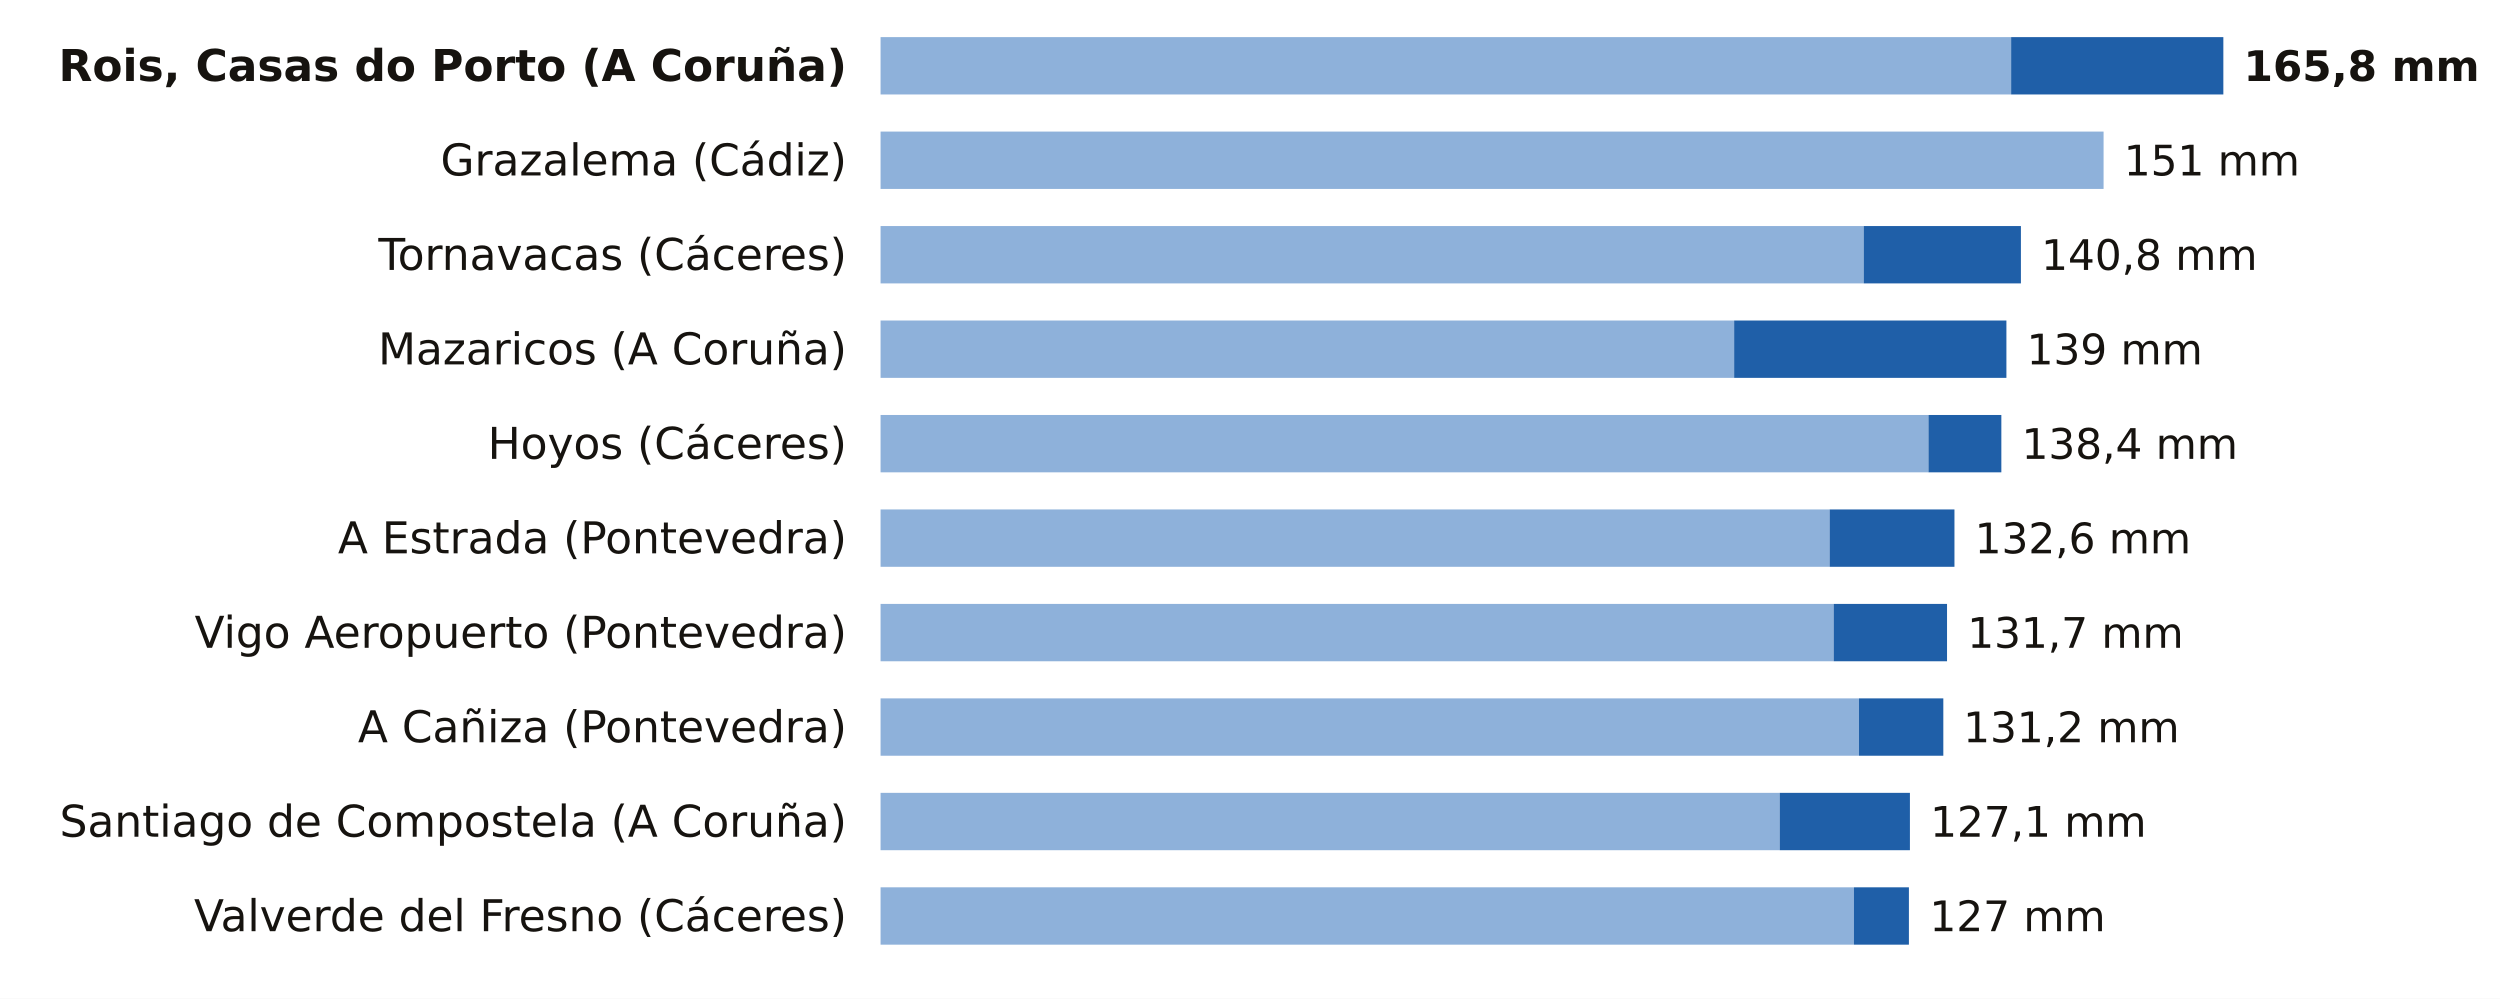
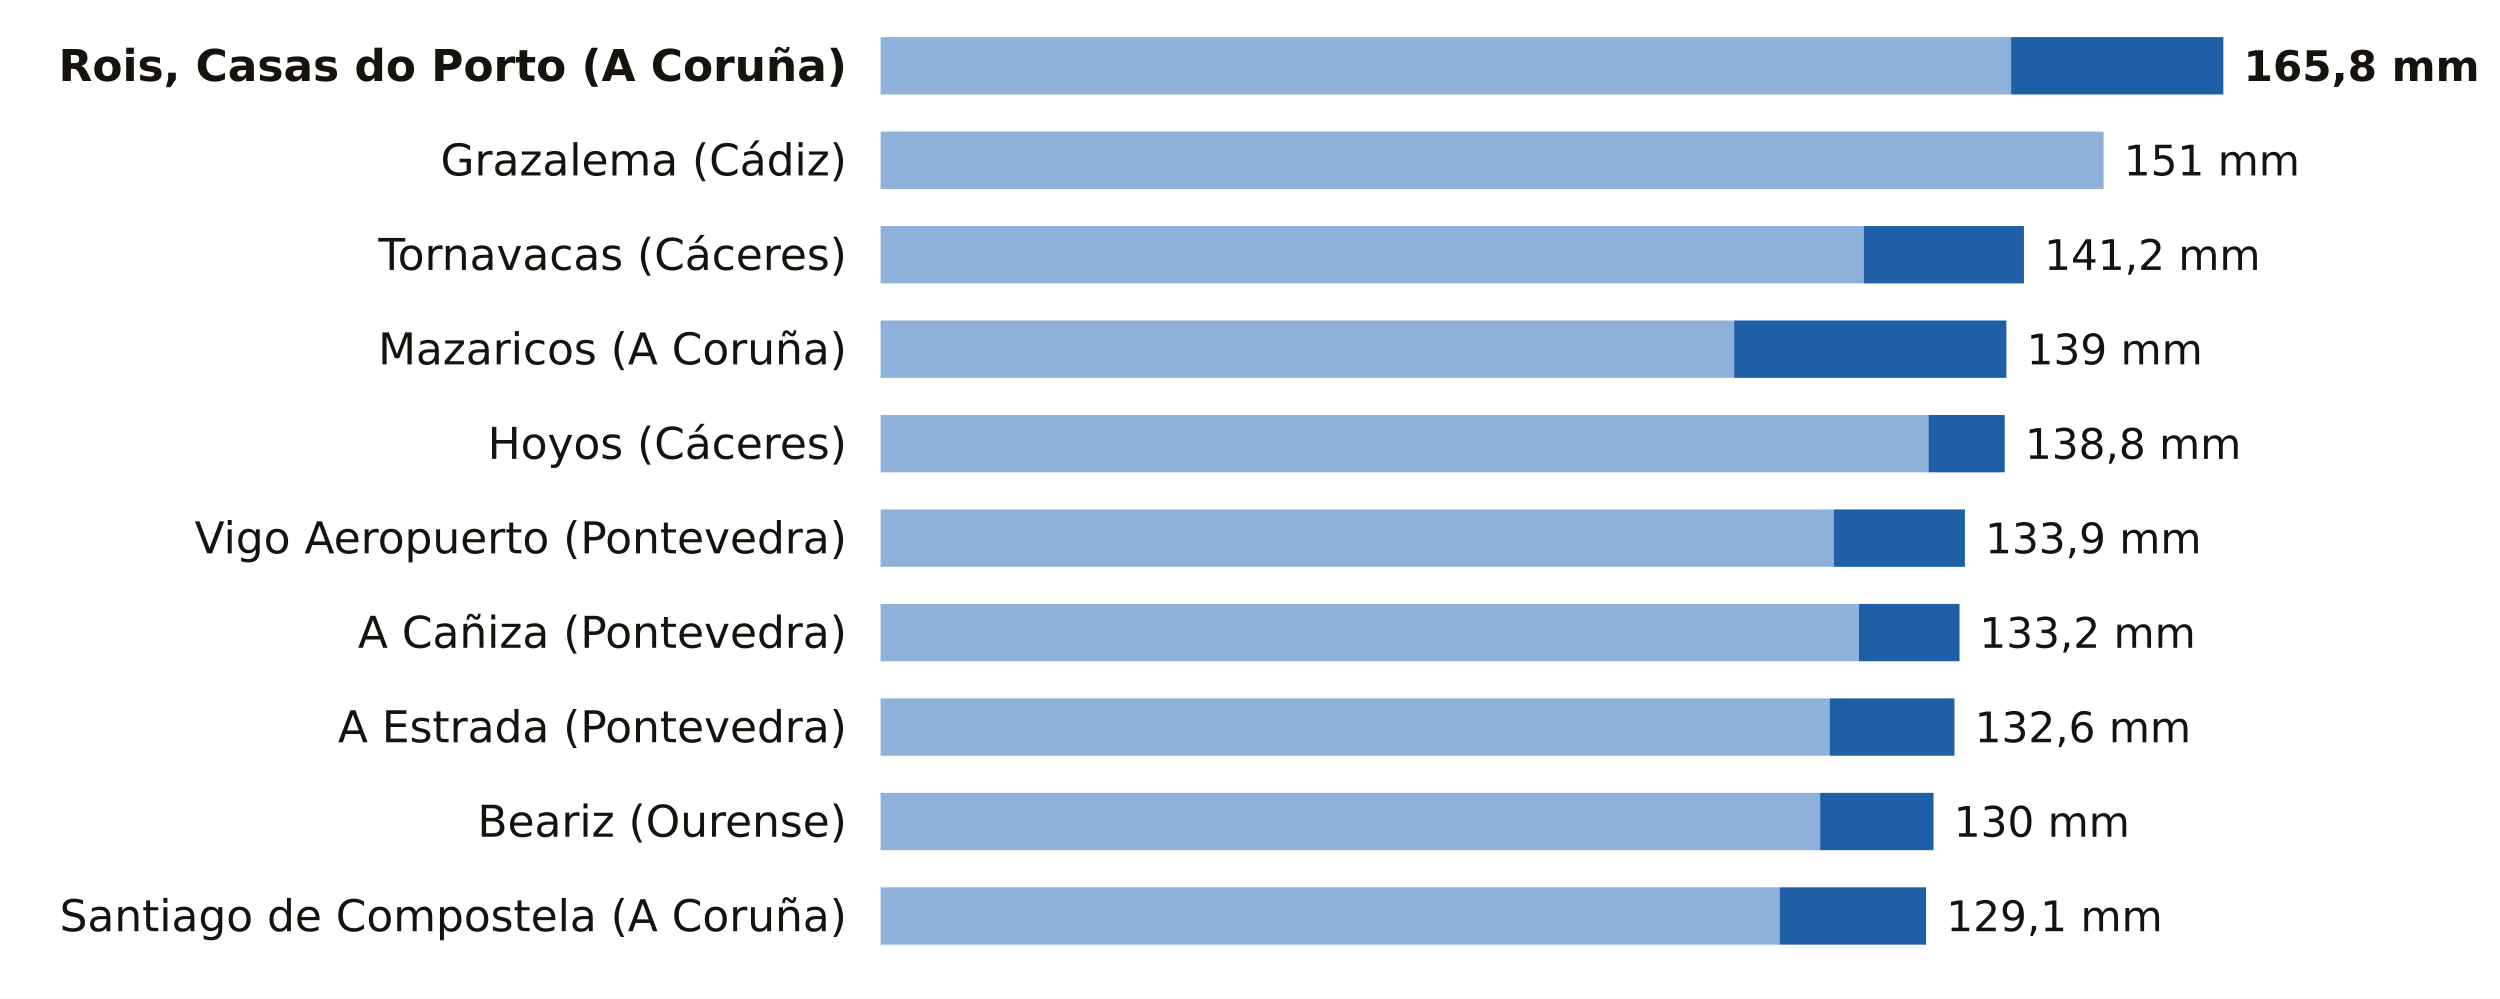
<svg xmlns="http://www.w3.org/2000/svg" viewBox="0 0 741 296" width="741" height="296" role="img" aria-label="La lluvia de los últimos 7 días, estación a estación">
  <rect width="741" height="296" fill="#FFFFFF" />
  <text x="251.0" y="24.0" font-size="13" fill="#16130F" text-anchor="end" font-weight="600" font-family="Public Sans, DejaVu Sans, Arial, sans-serif">Rois, Casas do Porto (A Coruña)</text>
  <rect x="261" y="11" width="335.1" height="17" fill="#8EB1DA" />
  <rect x="596.1" y="11" width="62.9" height="17" fill="#1F5FA8" />
  <text x="665.0" y="24.0" font-size="12.5" fill="#16130F" text-anchor="start" font-weight="700" font-family="Public Sans, DejaVu Sans, Arial, sans-serif">165,8 mm</text>
  <text x="251.0" y="52.0" font-size="13" fill="#16130F" text-anchor="end" font-weight="400" font-family="Public Sans, DejaVu Sans, Arial, sans-serif">Grazalema (Cádiz)</text>
  <rect x="261" y="39" width="362.5" height="17" fill="#8EB1DA" />
  <text x="629.5" y="52.0" font-size="12.5" fill="#16130F" text-anchor="start" font-weight="500" font-family="Public Sans, DejaVu Sans, Arial, sans-serif">151 mm</text>
  <text x="251.0" y="80.0" font-size="13" fill="#16130F" text-anchor="end" font-weight="400" font-family="Public Sans, DejaVu Sans, Arial, sans-serif">Tornavacas (Cáceres)</text>
  <rect x="261" y="67" width="291.4" height="17" fill="#8EB1DA" />
-   <rect x="552.4" y="67" width="46.6" height="17" fill="#1F5FA8" />
-   <text x="605.0" y="80.0" font-size="12.5" fill="#16130F" text-anchor="start" font-weight="500" font-family="Public Sans, DejaVu Sans, Arial, sans-serif">140,8 mm</text>
+   <rect x="552.4" y="67" width="47.5" height="17" fill="#1F5FA8" />
+   <text x="605.9" y="80.0" font-size="12.5" fill="#16130F" text-anchor="start" font-weight="500" font-family="Public Sans, DejaVu Sans, Arial, sans-serif">141,2 mm</text>
  <text x="251.0" y="108.0" font-size="13" fill="#16130F" text-anchor="end" font-weight="400" font-family="Public Sans, DejaVu Sans, Arial, sans-serif">Mazaricos (A Coruña)</text>
  <rect x="261" y="95" width="253.0" height="17" fill="#8EB1DA" />
  <rect x="514.0" y="95" width="80.7" height="17" fill="#1F5FA8" />
  <text x="600.7" y="108.0" font-size="12.5" fill="#16130F" text-anchor="start" font-weight="500" font-family="Public Sans, DejaVu Sans, Arial, sans-serif">139 mm</text>
  <text x="251.0" y="136.0" font-size="13" fill="#16130F" text-anchor="end" font-weight="400" font-family="Public Sans, DejaVu Sans, Arial, sans-serif">Hoyos (Cáceres)</text>
  <rect x="261" y="123" width="310.6" height="17" fill="#8EB1DA" />
-   <rect x="571.6" y="123" width="21.6" height="17" fill="#1F5FA8" />
-   <text x="599.2" y="136.0" font-size="12.5" fill="#16130F" text-anchor="start" font-weight="500" font-family="Public Sans, DejaVu Sans, Arial, sans-serif">138,4 mm</text>
-   <text x="251.0" y="164.0" font-size="13" fill="#16130F" text-anchor="end" font-weight="400" font-family="Public Sans, DejaVu Sans, Arial, sans-serif">A Estrada (Pontevedra)</text>
-   <rect x="261" y="151" width="281.3" height="17" fill="#8EB1DA" />
-   <rect x="542.3" y="151" width="37.0" height="17" fill="#1F5FA8" />
-   <text x="585.3" y="164.0" font-size="12.5" fill="#16130F" text-anchor="start" font-weight="500" font-family="Public Sans, DejaVu Sans, Arial, sans-serif">132,6 mm</text>
-   <text x="251.0" y="192.0" font-size="13" fill="#16130F" text-anchor="end" font-weight="400" font-family="Public Sans, DejaVu Sans, Arial, sans-serif">Vigo Aeropuerto (Pontevedra)</text>
-   <rect x="261" y="179" width="282.5" height="17" fill="#8EB1DA" />
-   <rect x="543.5" y="179" width="33.6" height="17" fill="#1F5FA8" />
-   <text x="583.1" y="192.0" font-size="12.5" fill="#16130F" text-anchor="start" font-weight="500" font-family="Public Sans, DejaVu Sans, Arial, sans-serif">131,7 mm</text>
-   <text x="251.0" y="220.0" font-size="13" fill="#16130F" text-anchor="end" font-weight="400" font-family="Public Sans, DejaVu Sans, Arial, sans-serif">A Cañiza (Pontevedra)</text>
-   <rect x="261" y="207" width="290.0" height="17" fill="#8EB1DA" />
-   <rect x="551.0" y="207" width="25.0" height="17" fill="#1F5FA8" />
-   <text x="581.9" y="220.0" font-size="12.5" fill="#16130F" text-anchor="start" font-weight="500" font-family="Public Sans, DejaVu Sans, Arial, sans-serif">131,2 mm</text>
-   <text x="251.0" y="248.0" font-size="13" fill="#16130F" text-anchor="end" font-weight="400" font-family="Public Sans, DejaVu Sans, Arial, sans-serif">Santiago de Compostela (A Coruña)</text>
-   <rect x="261" y="235" width="266.5" height="17" fill="#8EB1DA" />
-   <rect x="527.5" y="235" width="38.6" height="17" fill="#1F5FA8" />
-   <text x="572.1" y="248.0" font-size="12.5" fill="#16130F" text-anchor="start" font-weight="500" font-family="Public Sans, DejaVu Sans, Arial, sans-serif">127,1 mm</text>
-   <text x="251.0" y="276.0" font-size="13" fill="#16130F" text-anchor="end" font-weight="400" font-family="Public Sans, DejaVu Sans, Arial, sans-serif">Valverde del Fresno (Cáceres)</text>
-   <rect x="261" y="263" width="288.5" height="17" fill="#8EB1DA" />
-   <rect x="549.5" y="263" width="16.3" height="17" fill="#1F5FA8" />
-   <text x="571.9" y="276.0" font-size="12.5" fill="#16130F" text-anchor="start" font-weight="500" font-family="Public Sans, DejaVu Sans, Arial, sans-serif">127 mm</text>
+   <rect x="571.6" y="123" width="22.6" height="17" fill="#1F5FA8" />
+   <text x="600.2" y="136.0" font-size="12.5" fill="#16130F" text-anchor="start" font-weight="500" font-family="Public Sans, DejaVu Sans, Arial, sans-serif">138,8 mm</text>
+   <text x="251.0" y="164.0" font-size="13" fill="#16130F" text-anchor="end" font-weight="400" font-family="Public Sans, DejaVu Sans, Arial, sans-serif">Vigo Aeropuerto (Pontevedra)</text>
+   <rect x="261" y="151" width="282.5" height="17" fill="#8EB1DA" />
+   <rect x="543.5" y="151" width="38.9" height="17" fill="#1F5FA8" />
+   <text x="588.4" y="164.0" font-size="12.5" fill="#16130F" text-anchor="start" font-weight="500" font-family="Public Sans, DejaVu Sans, Arial, sans-serif">133,9 mm</text>
+   <text x="251.0" y="192.0" font-size="13" fill="#16130F" text-anchor="end" font-weight="400" font-family="Public Sans, DejaVu Sans, Arial, sans-serif">A Cañiza (Pontevedra)</text>
+   <rect x="261" y="179" width="290.0" height="17" fill="#8EB1DA" />
+   <rect x="551.0" y="179" width="29.8" height="17" fill="#1F5FA8" />
+   <text x="586.7" y="192.0" font-size="12.5" fill="#16130F" text-anchor="start" font-weight="500" font-family="Public Sans, DejaVu Sans, Arial, sans-serif">133,2 mm</text>
+   <text x="251.0" y="220.0" font-size="13" fill="#16130F" text-anchor="end" font-weight="400" font-family="Public Sans, DejaVu Sans, Arial, sans-serif">A Estrada (Pontevedra)</text>
+   <rect x="261" y="207" width="281.3" height="17" fill="#8EB1DA" />
+   <rect x="542.3" y="207" width="37.0" height="17" fill="#1F5FA8" />
+   <text x="585.3" y="220.0" font-size="12.5" fill="#16130F" text-anchor="start" font-weight="500" font-family="Public Sans, DejaVu Sans, Arial, sans-serif">132,6 mm</text>
+   <text x="251.0" y="248.0" font-size="13" fill="#16130F" text-anchor="end" font-weight="400" font-family="Public Sans, DejaVu Sans, Arial, sans-serif">Beariz (Ourense)</text>
+   <rect x="261" y="235" width="278.5" height="17" fill="#8EB1DA" />
+   <rect x="539.5" y="235" width="33.6" height="17" fill="#1F5FA8" />
+   <text x="579.1" y="248.0" font-size="12.5" fill="#16130F" text-anchor="start" font-weight="500" font-family="Public Sans, DejaVu Sans, Arial, sans-serif">130 mm</text>
+   <text x="251.0" y="276.0" font-size="13" fill="#16130F" text-anchor="end" font-weight="400" font-family="Public Sans, DejaVu Sans, Arial, sans-serif">Santiago de Compostela (A Coruña)</text>
+   <rect x="261" y="263" width="266.5" height="17" fill="#8EB1DA" />
+   <rect x="527.5" y="263" width="43.4" height="17" fill="#1F5FA8" />
+   <text x="576.9" y="276.0" font-size="12.5" fill="#16130F" text-anchor="start" font-weight="500" font-family="Public Sans, DejaVu Sans, Arial, sans-serif">129,1 mm</text>
</svg>
